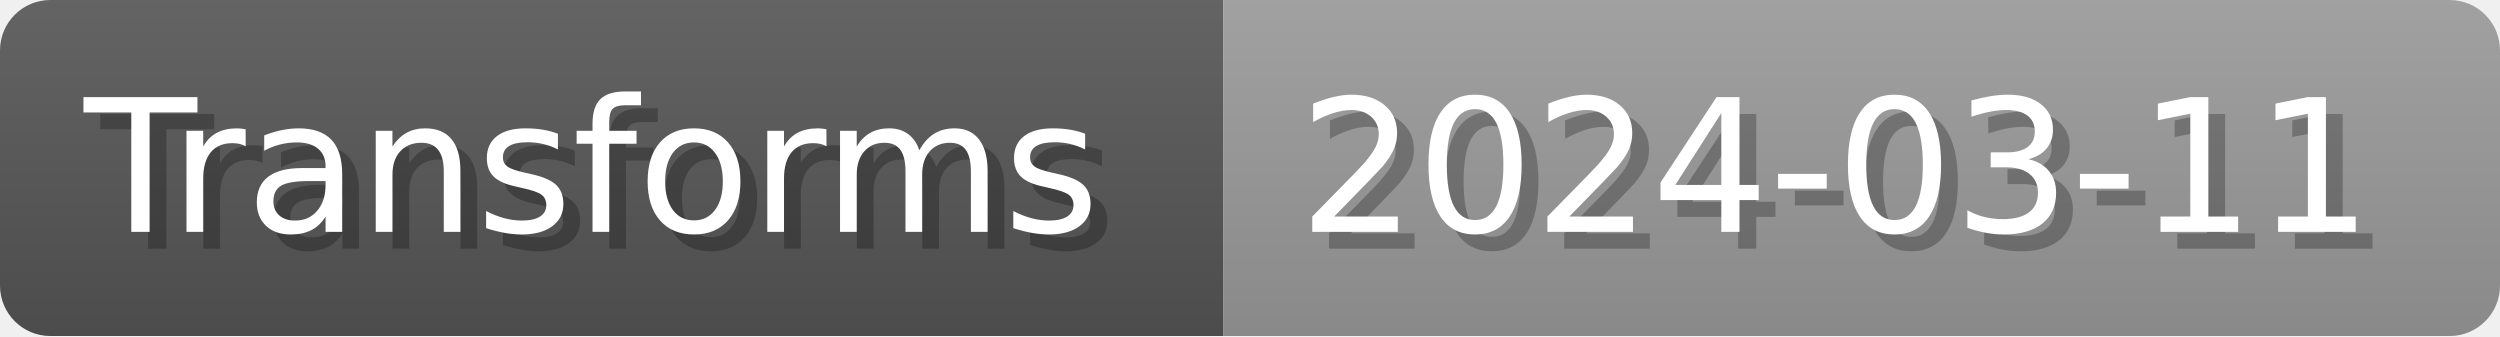
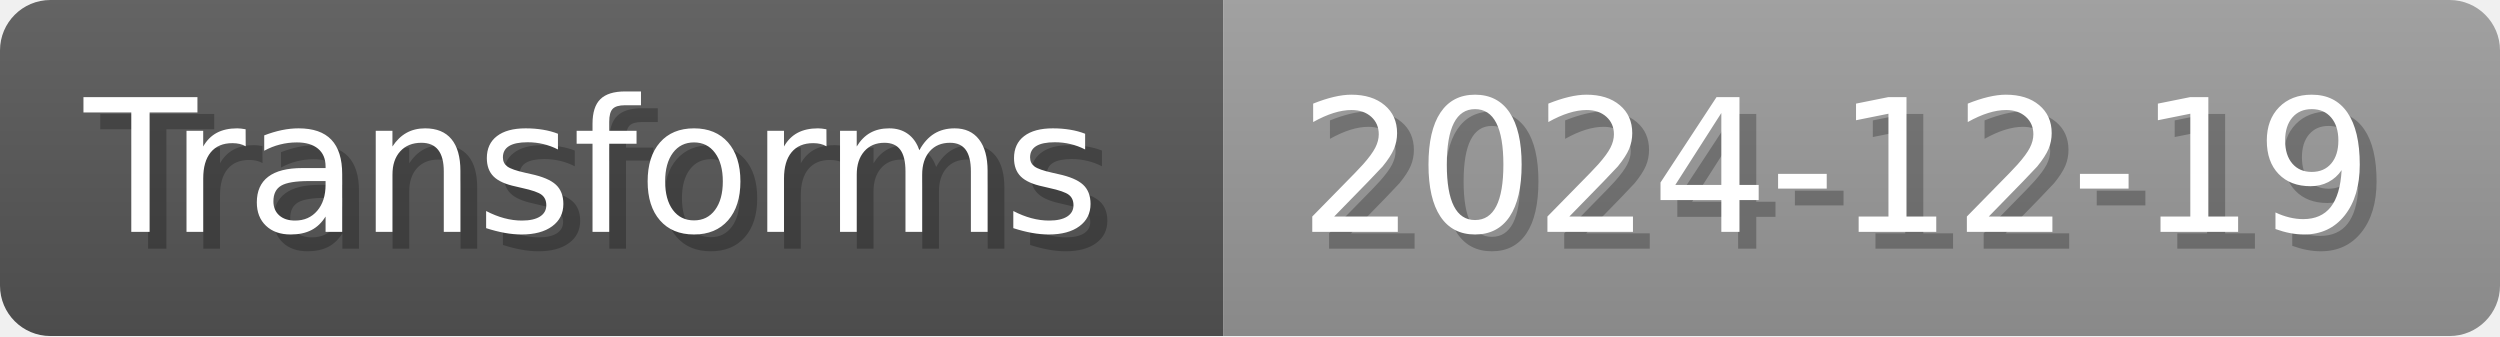
- <svg xmlns="http://www.w3.org/2000/svg" width="148.8" height="20" viewBox="0 0 1488 200" role="img" aria-label="Transforms: 2024-03-11">
+ <svg xmlns="http://www.w3.org/2000/svg" width="148.8" height="20" viewBox="0 0 1488 200" role="img" aria-label="Transforms: 2024-12-19">
  <linearGradient id="a" x2="0" y2="100%">
    <stop offset="0" stop-opacity=".1" stop-color="#EEE" />
    <stop offset="1" stop-opacity=".1" />
  </linearGradient>
  <mask id="m">
    <rect width="1488" height="200" rx="30" fill="#FFF" />
  </mask>
  <g mask="url(#m)">
    <rect width="728" height="200" fill="#555" />
    <rect width="760" height="200" fill="#999" x="728" />
    <rect width="1488" height="200" fill="url(#a)" />
  </g>
  <g aria-hidden="true" fill="#fff" text-anchor="start" font-family="Verdana,DejaVu Sans,sans-serif" font-size="110">
    <text x="60" y="148" textLength="628" fill="#000" opacity="0.25">Transforms</text>
    <text x="50" y="138" textLength="628">Transforms</text>
-     <text x="783" y="148" textLength="660" fill="#000" opacity="0.25">2024-03-11</text>
-     <text x="773" y="138" textLength="660">2024-03-11</text>
+     <text x="783" y="148" textLength="660" fill="#000" opacity="0.25">2024-12-19</text>
+     <text x="773" y="138" textLength="660">2024-12-19</text>
  </g>
</svg>
